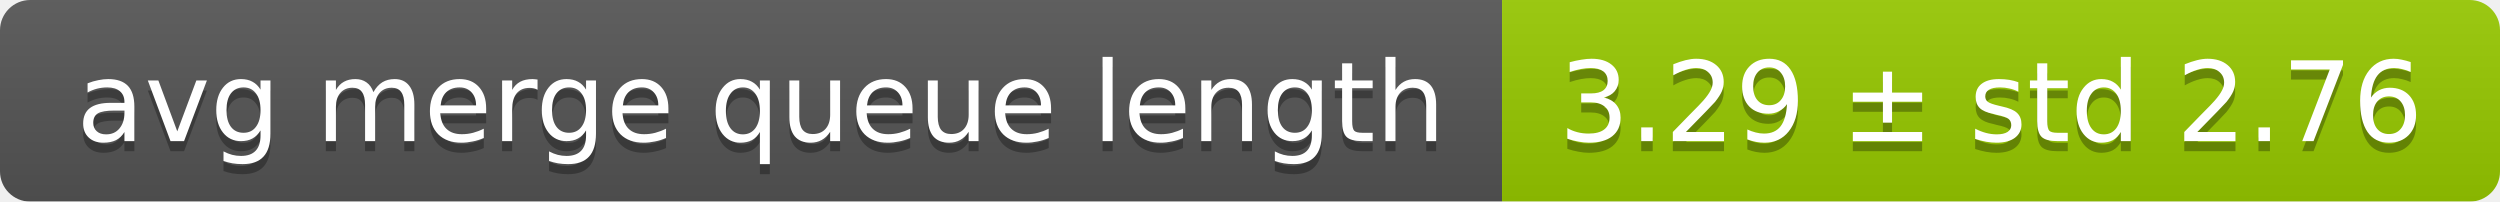
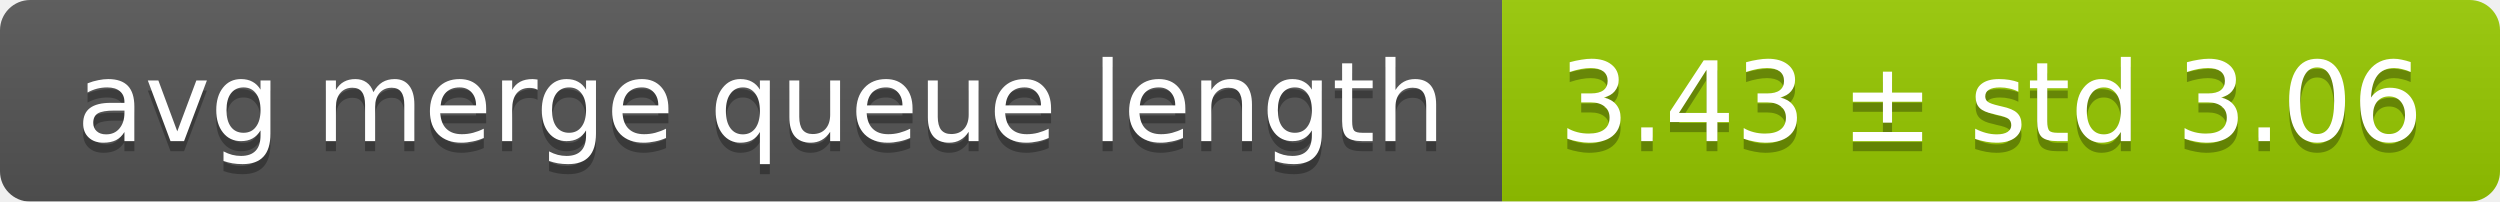
<svg xmlns="http://www.w3.org/2000/svg" width="248" height="20">
  <linearGradient id="smooth" x2="0" y2="100%">
    <stop offset="0" stop-color="#bbb" stop-opacity=".1" />
    <stop offset="1" stop-opacity=".1" />
  </linearGradient>
  <mask id="round">
    <rect width="248" height="20" rx="3" fill="#fff" />
  </mask>
  <g mask="url(#round)">
    <rect width="149" height="20" fill="#555" />
    <rect x="149" width="99" height="20" fill="#97ca00" />
    <rect width="248" height="20" fill="url(#smooth)" />
  </g>
  <g fill="#fff" text-anchor="middle" font-family="DejaVu Sans,Verdana,Geneva,sans-serif" font-size="11">
    <text x="75.5" y="15" fill="#010101" fill-opacity=".3">avg merge queue length</text>
    <text x="75.5" y="14">avg merge queue length</text>
-     <text x="197.5" y="15" fill="#010101" fill-opacity=".3">3.29 ± std 2.76</text>
-     <text x="197.5" y="14">3.29 ± std 2.76</text>
+     <text x="197.5" y="15" fill="#010101" fill-opacity=".3">3.43 ± std 3.06</text>
+     <text x="197.5" y="14">3.43 ± std 3.06</text>
  </g>
</svg>
